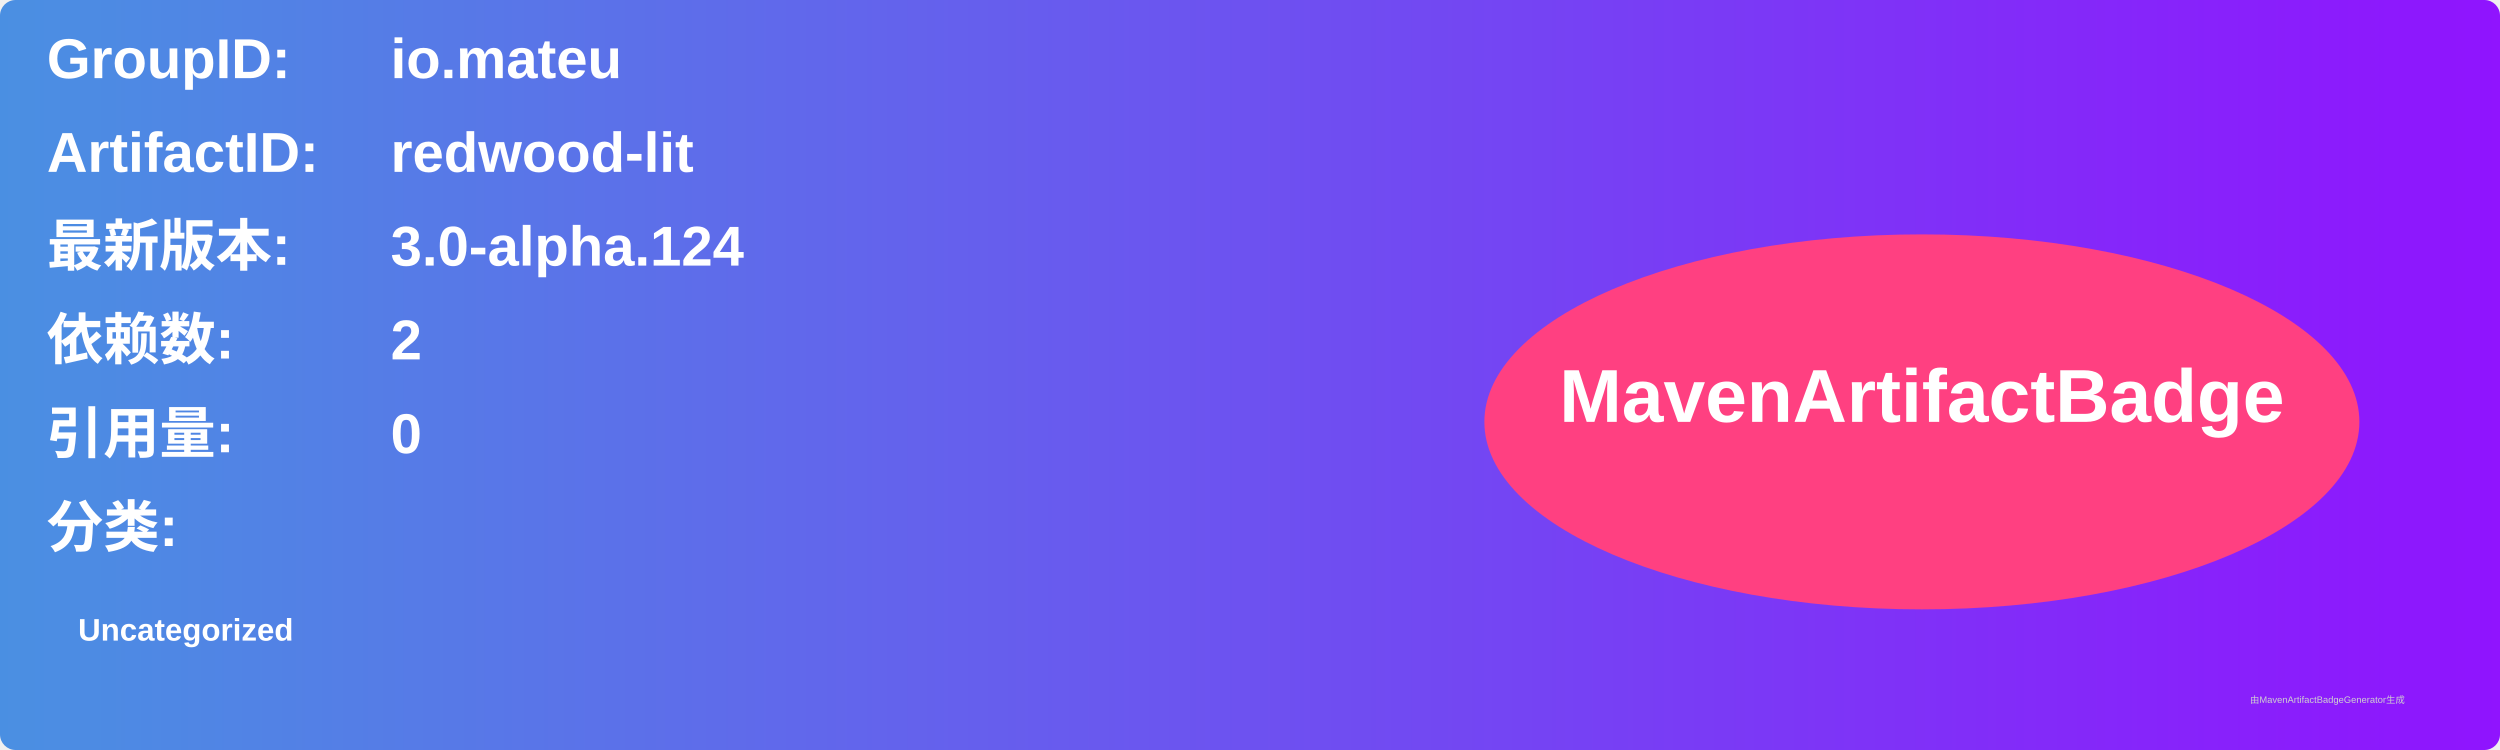
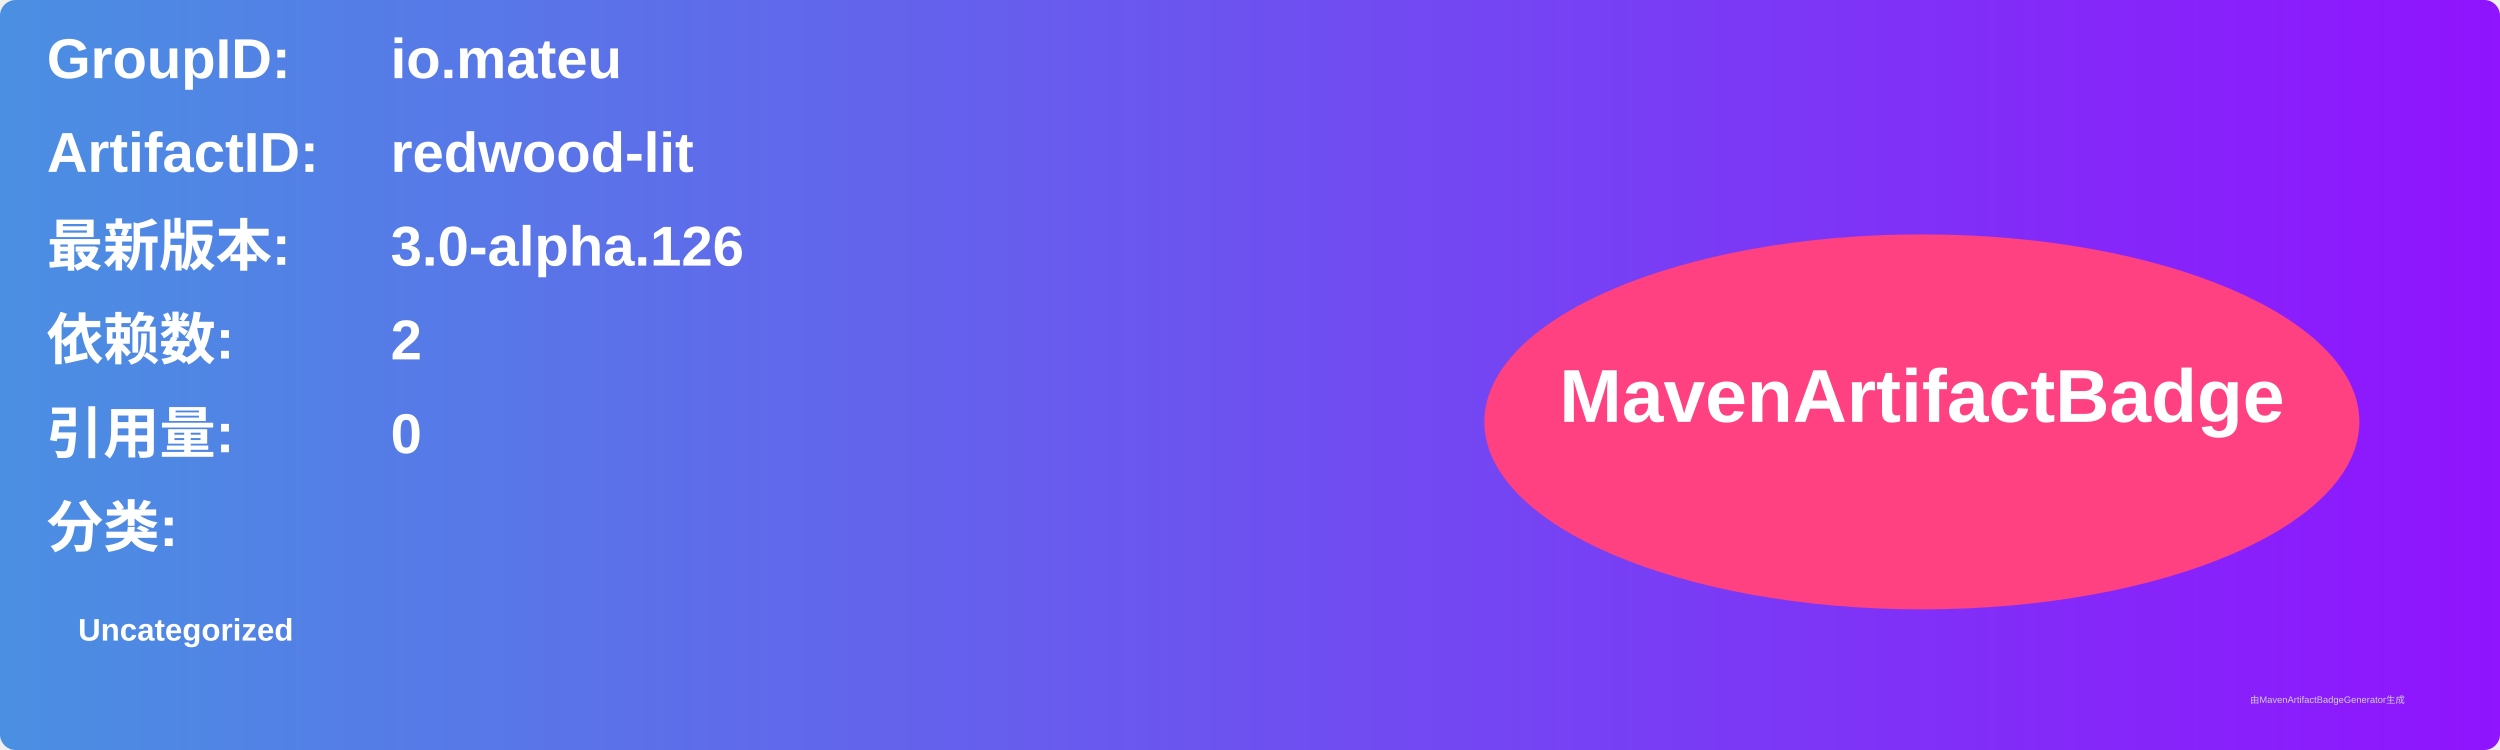
<svg xmlns="http://www.w3.org/2000/svg" width="800" height="240" viewBox="0 0 800 240">
  <linearGradient id="grad" x1="0%" y1="0%" x2="100%" y2="0%">
    <stop offset="0%" stop-color="#4a90e2" />
    <stop offset="100%" stop-color="#9013fe" />
  </linearGradient>
  <rect width="100%" height="100%" rx="5" ry="5" fill="url(#grad)" />
  <g transform="translate(15, 15)">
    <text x="0" y="10" font-family="Arial" font-size="18" fill="white" font-weight="bold" width="260">GroupID:</text>
    <text x="110" y="10" font-family="Arial" font-size="18" fill="white" font-weight="bold" width="460">io.mateu</text>
    <text x="0" y="40" font-family="Arial" font-size="18" fill="white" font-weight="bold" width="260">ArtifactID:</text>
    <text x="110" y="40" font-family="Arial" font-size="18" fill="white" font-weight="bold" width="460">redwood-lit</text>
    <text x="0" y="70" font-family="Arial" font-size="18" fill="white" font-weight="bold">最新版本:</text>
    <text x="110" y="70" font-family="Arial" font-size="18" fill="white" font-weight="bold">
-       <tspan font-weight="bold">3.0-alpha.124</tspan>
+       <tspan font-weight="bold">3.0-alpha.126</tspan>
    </text>
    <text x="0" y="100" font-family="Arial" font-size="18" fill="white" font-weight="bold">依赖数: </text>
    <text x="110" y="100" font-family="Arial" font-size="18" fill="white">
      <tspan font-weight="bold">2</tspan>
    </text>
    <text x="0" y="130" font-family="Arial" font-size="18" fill="white" font-weight="bold">引用量: </text>
    <text x="110" y="130" font-family="Arial" font-size="18" fill="white">
      <tspan font-weight="bold">0</tspan>
    </text>
    <text x="0" y="160" font-family="Arial" font-size="18" fill="white" font-weight="bold">分类:</text>
    <text x="10" y="190" font-family="Arial" font-size="10" fill="white">
      <tspan font-weight="bold">Uncategorized</tspan>
    </text>
    <ellipse cx="600" cy="120" rx="140" ry="60" fill="#ff4081" />
    <text x="600" y="120" text-anchor="middle" font-family="Arial" font-size="24" fill="white" font-weight="bold">MavenArtifactBadge</text>
  </g>
  <text x="720" y="225" font-family="Arial" font-size="3" fill="#d0d0d0">由MavenArtifactBadgeGenerator生成</text>
</svg>
